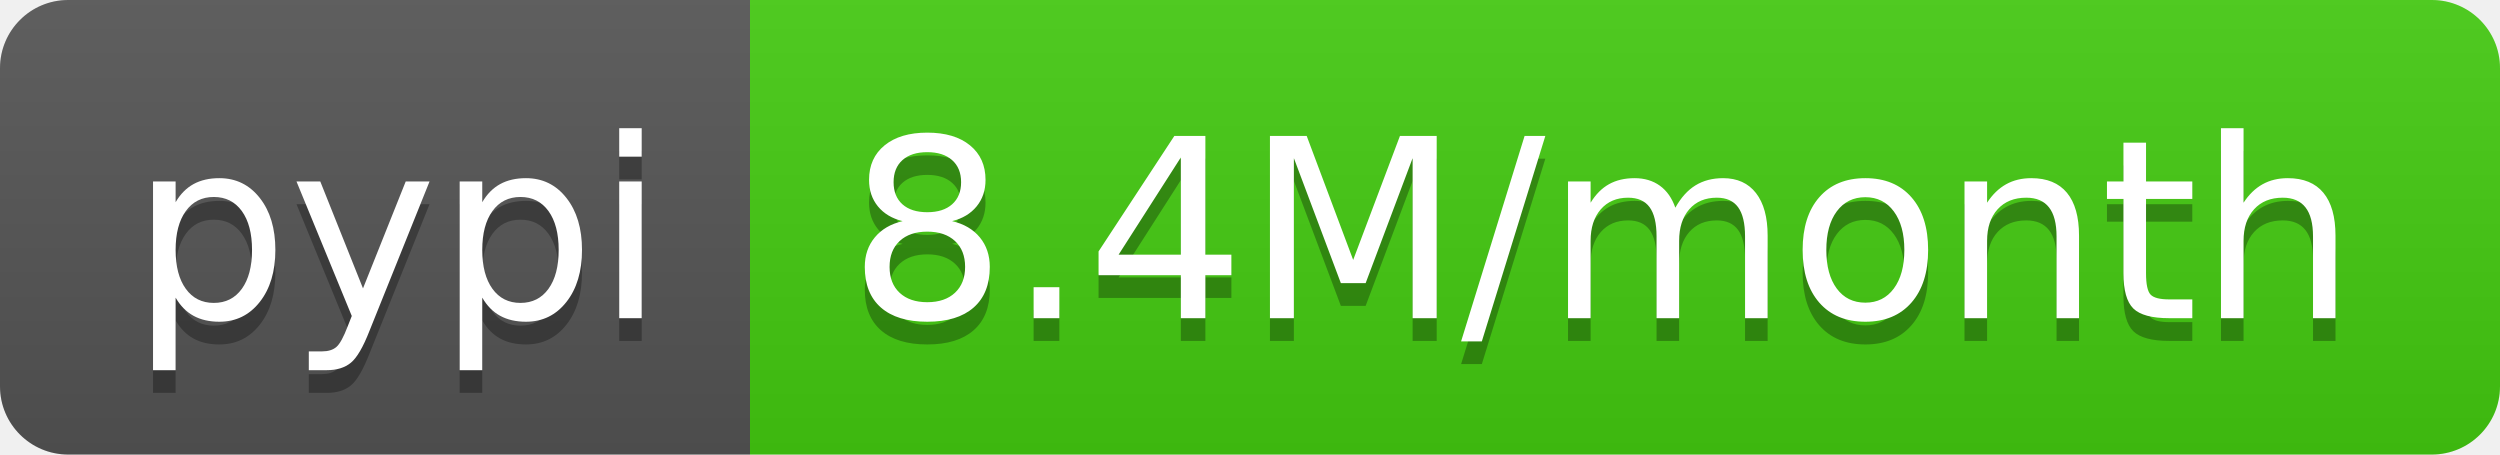
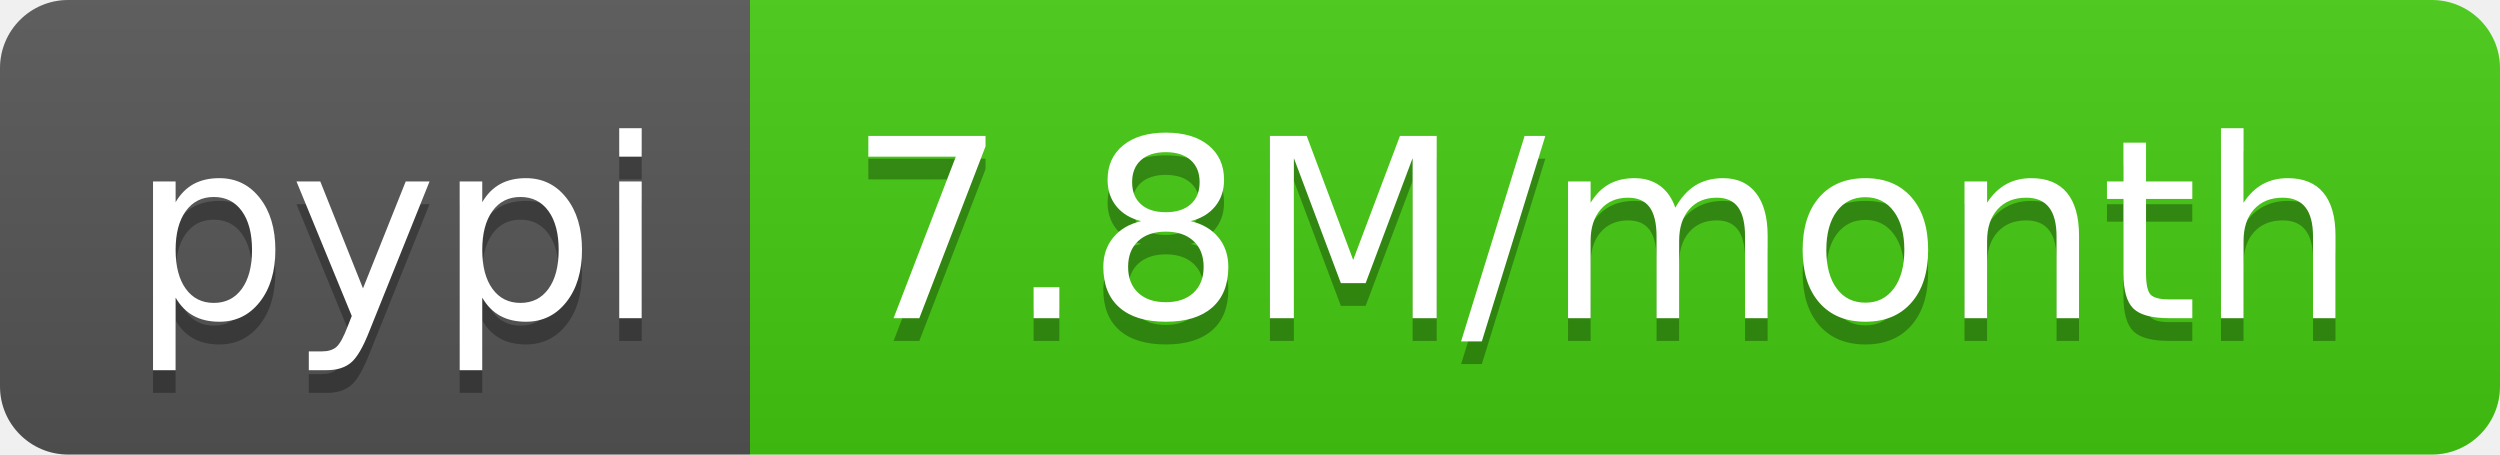
- <svg xmlns="http://www.w3.org/2000/svg" width="110" height="20" role="img" aria-label="pypi: 8.4M/month">
+ <svg xmlns="http://www.w3.org/2000/svg" width="110" height="20" role="img" aria-label="pypi: 7.8M/month">
  <linearGradient id="s" x2="0" y2="100%">
    <stop offset="0" stop-color="#bbb" stop-opacity=".1" />
    <stop offset="1" stop-opacity=".1" />
  </linearGradient>
  <clipPath id="r">
    <rect width="110" height="20" rx="3" fill="#fff" />
  </clipPath>
  <g clip-path="url(#r)">
    <rect width="33" height="20" fill="#555" />
    <rect x="33" width="77" height="20" fill="#4c1" />
    <rect width="110" height="20" fill="url(#s)" />
  </g>
  <g fill="#fff" text-anchor="middle" font-family="Verdana,Geneva,DejaVu Sans,sans-serif" text-rendering="geometricPrecision" font-size="110">
    <text aria-hidden="true" x="175" y="150" fill="#010101" fill-opacity=".3" transform="scale(.1)" textLength="230">pypi</text>
    <text x="175" y="140" transform="scale(.1)" fill="#fff" textLength="230">pypi</text>
-     <text aria-hidden="true" x="705" y="150" fill="#010101" fill-opacity=".3" transform="scale(.1)" textLength="670">8.4M/month</text>
-     <text x="705" y="140" transform="scale(.1)" fill="#fff" textLength="670">8.4M/month</text>
+     <text aria-hidden="true" x="705" y="150" fill="#010101" fill-opacity=".3" transform="scale(.1)" textLength="670">7.8M/month</text>
+     <text x="705" y="140" transform="scale(.1)" fill="#fff" textLength="670">7.8M/month</text>
  </g>
</svg>
